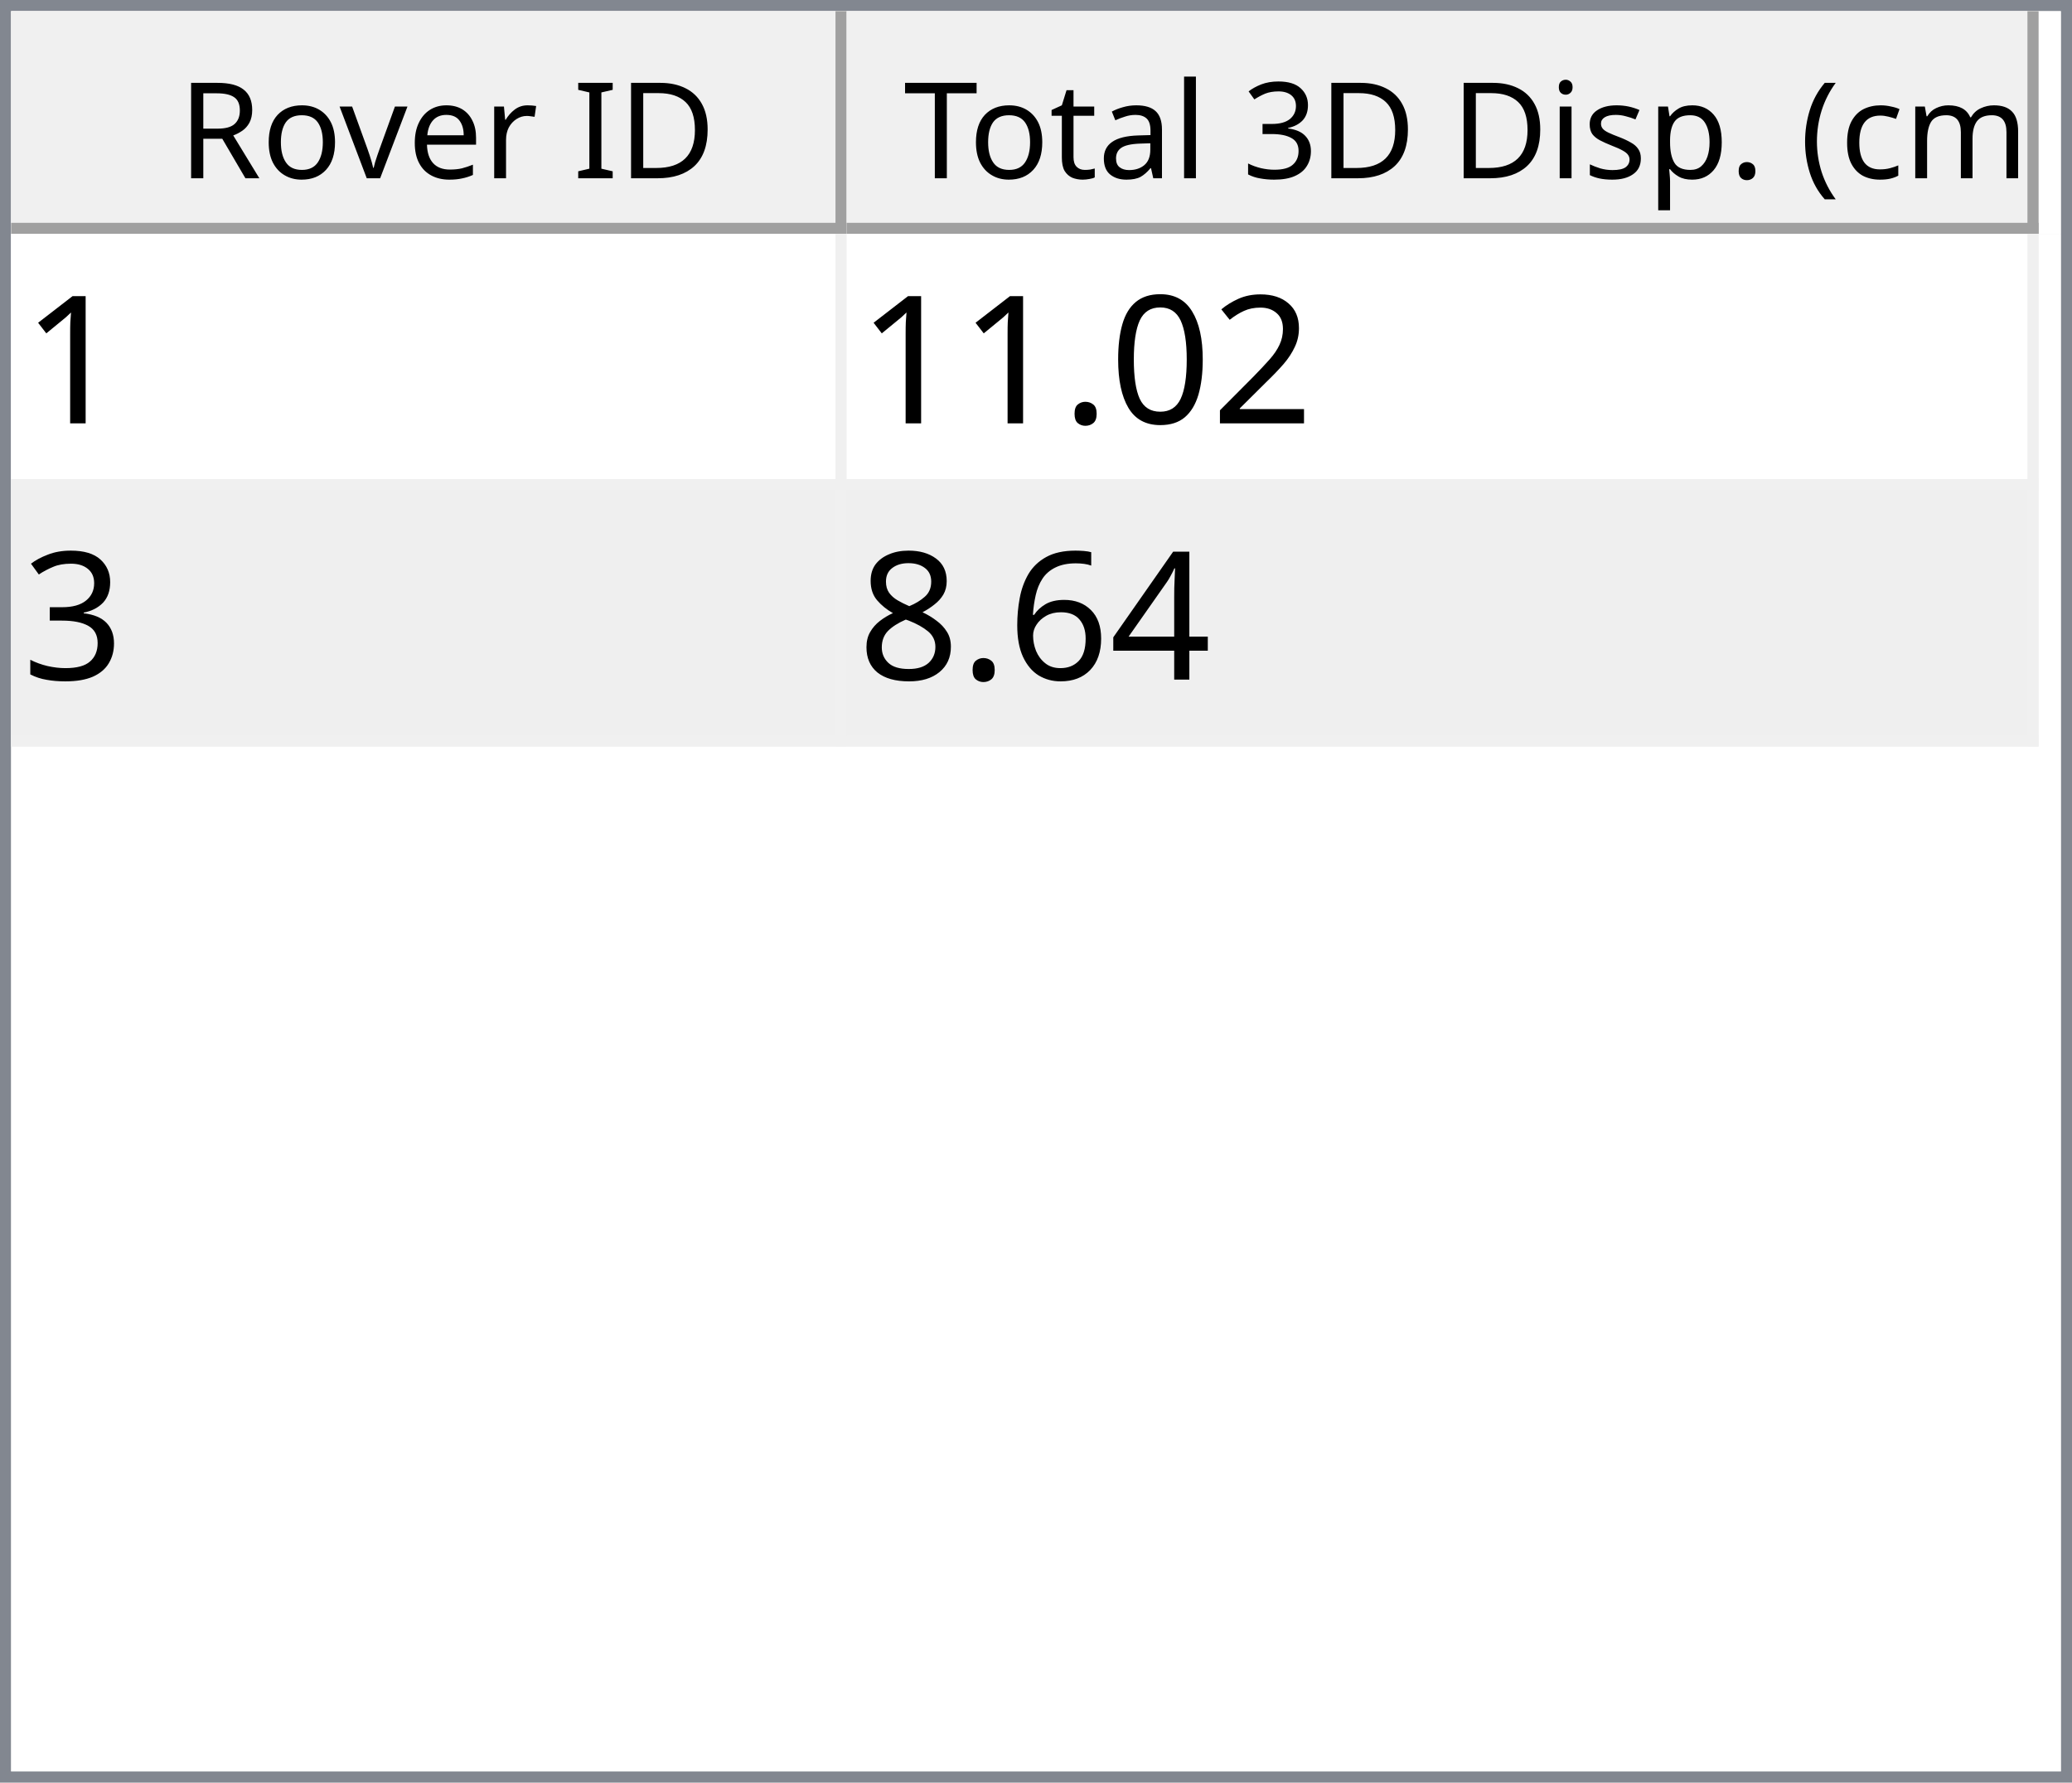
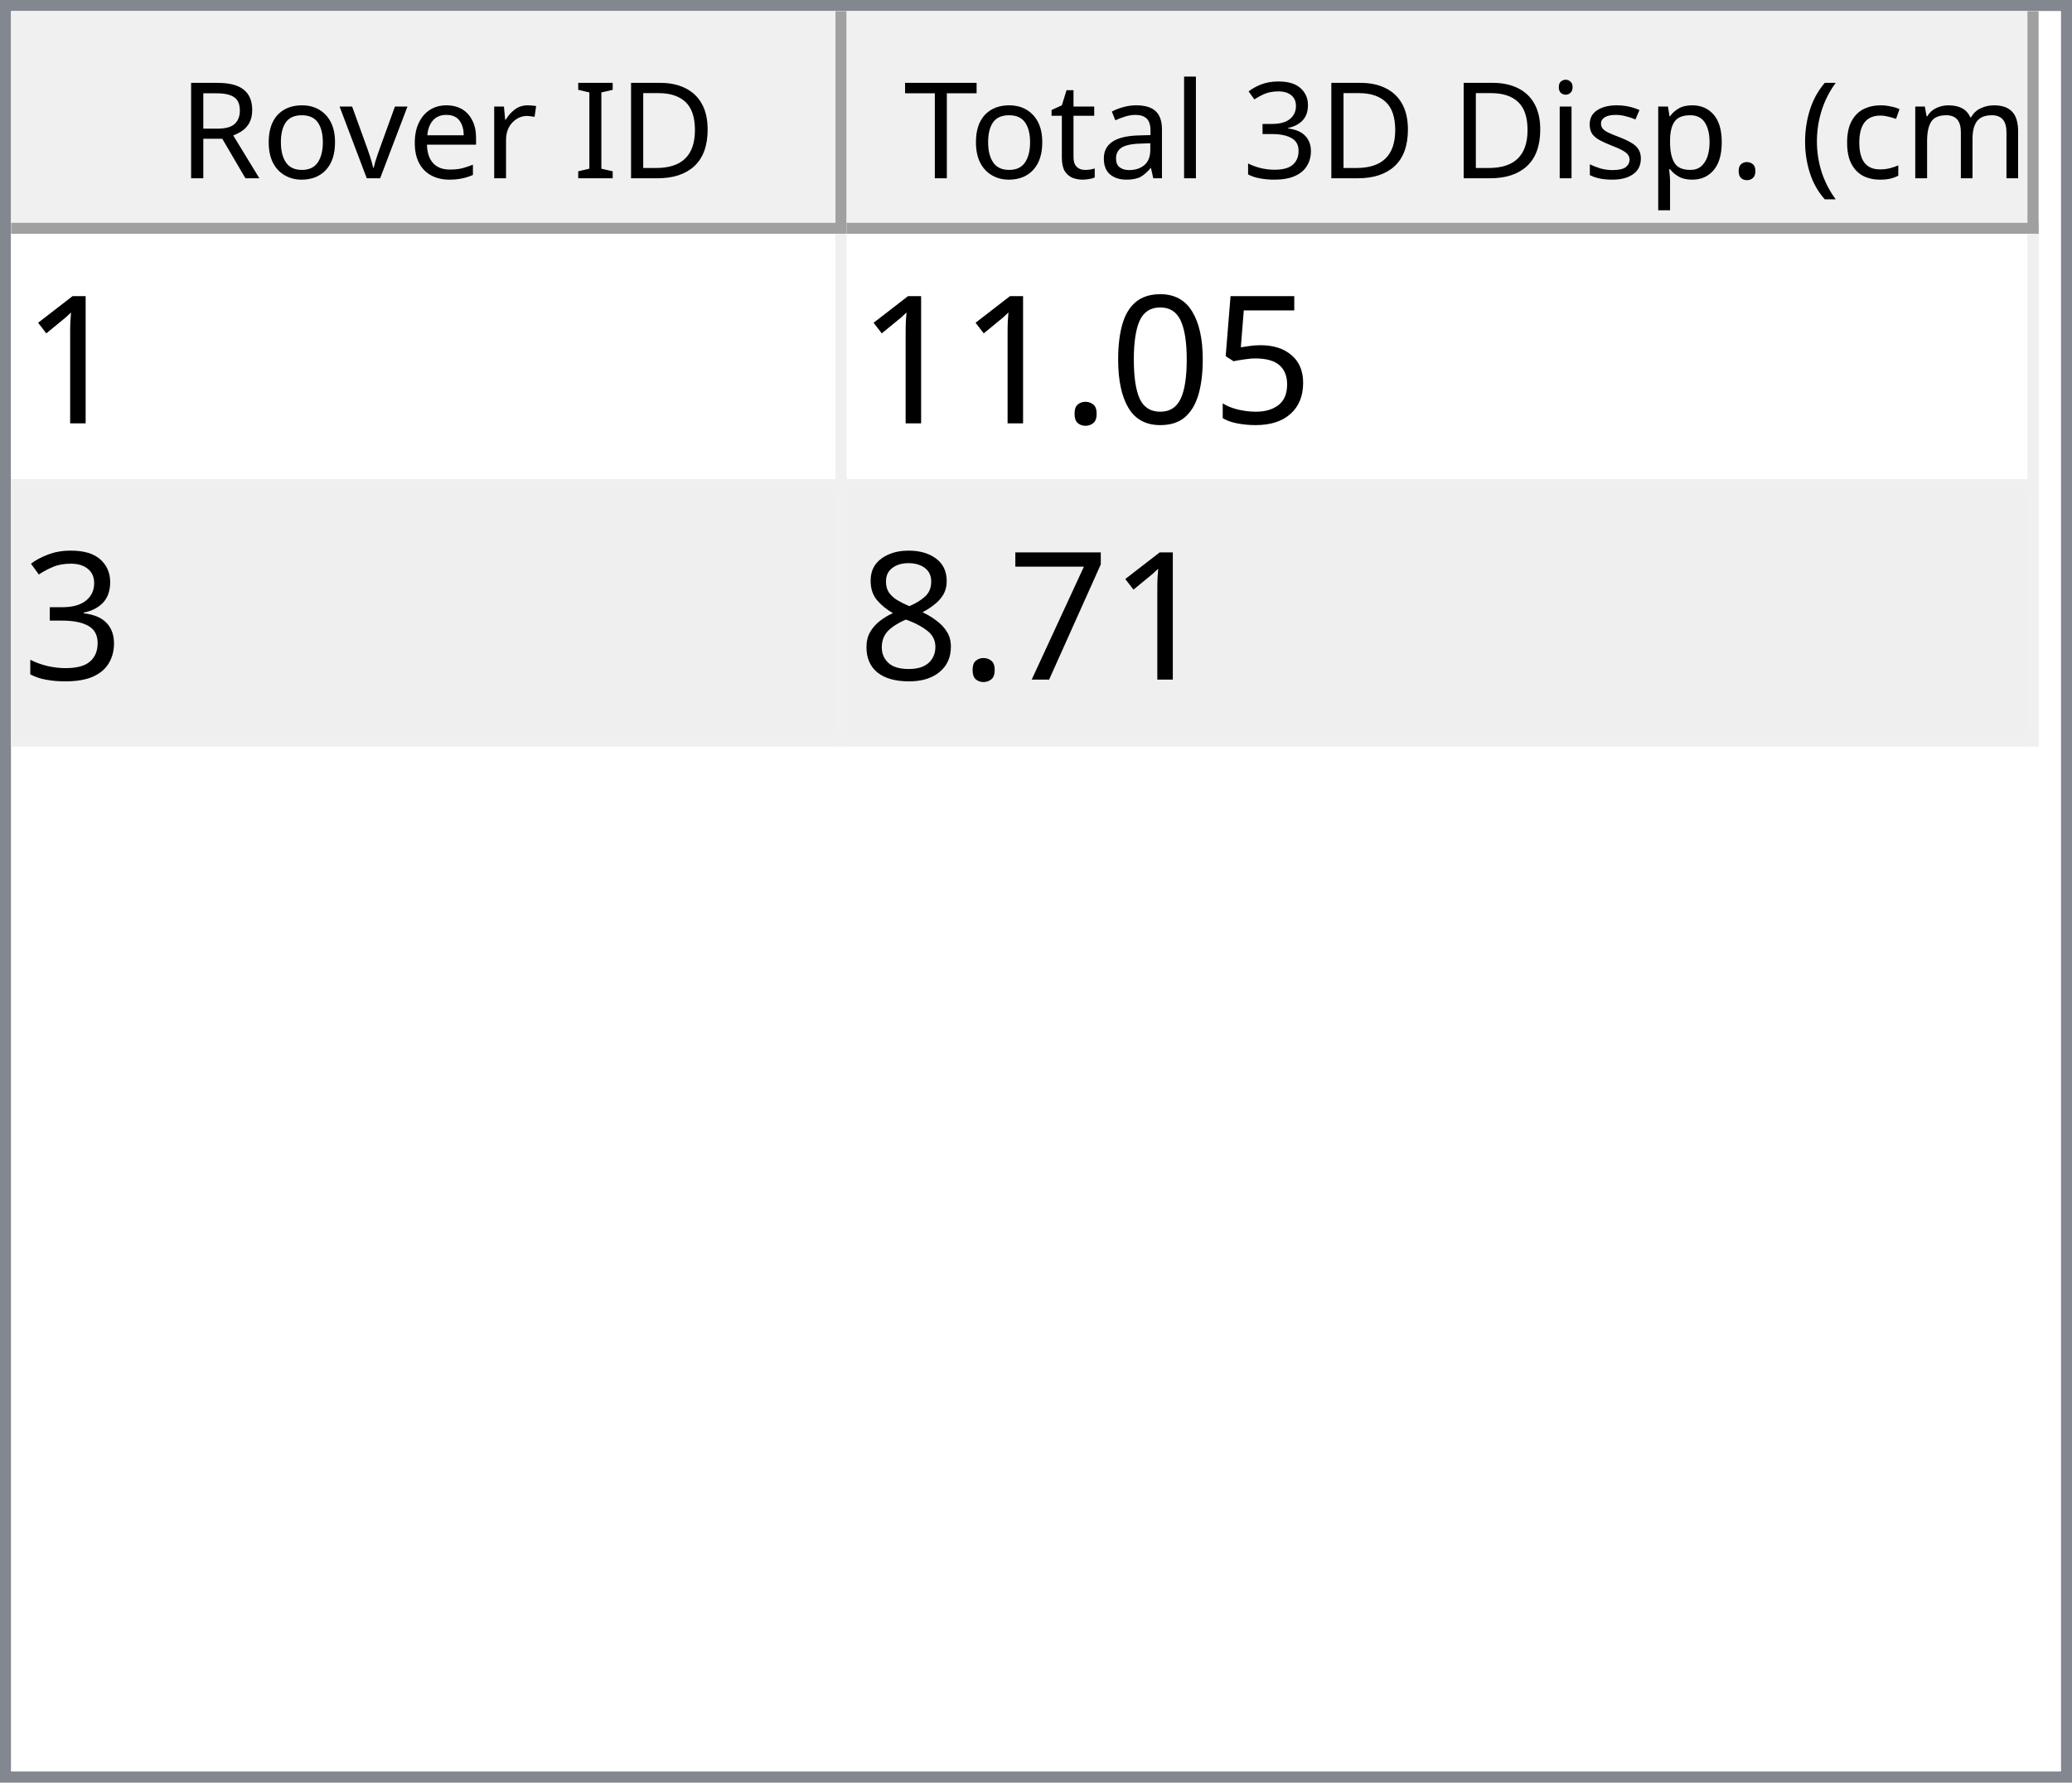
<svg xmlns="http://www.w3.org/2000/svg" style="fill-opacity:1; color-rendering:auto; color-interpolation:auto; text-rendering:auto; stroke:black; stroke-linecap:square; stroke-miterlimit:10; shape-rendering:auto; stroke-opacity:1; fill:black; stroke-dasharray:none; font-weight:normal; stroke-width:1; font-family:'Dialog'; font-style:normal; stroke-linejoin:miter; font-size:12px; stroke-dashoffset:0; image-rendering:auto;" width="186" height="160">
  <defs id="genericDefs" />
  <g>
    <defs id="defs1">
      <clipPath clipPathUnits="userSpaceOnUse" id="clipPath1">
        <path d="M0 0 L186 0 L186 160 L0 160 L0 0 Z" />
      </clipPath>
      <clipPath clipPathUnits="userSpaceOnUse" id="clipPath2">
        <path d="M0 0 L0 160 L186 160 L186 0 Z" />
      </clipPath>
      <clipPath clipPathUnits="userSpaceOnUse" id="clipPath3">
        <path d="M0 0 L0 20 L184 20 L184 0 Z" />
      </clipPath>
      <clipPath clipPathUnits="userSpaceOnUse" id="clipPath4">
        <path d="M0 0 L0 20 L75 20 L75 0 Z" />
      </clipPath>
      <clipPath clipPathUnits="userSpaceOnUse" id="clipPath5">
        <path d="M1 1 L1 19 L74 19 L74 1 Z" />
      </clipPath>
      <clipPath clipPathUnits="userSpaceOnUse" id="clipPath6">
        <path d="M0 0 L0 18 L73 18 L73 0 Z" />
      </clipPath>
      <clipPath clipPathUnits="userSpaceOnUse" id="clipPath7">
        <path d="M-0.5 -0.5 L-0.5 19.5 L74.5 19.5 L74.5 -0.5 Z" />
      </clipPath>
      <clipPath clipPathUnits="userSpaceOnUse" id="clipPath8">
        <path d="M0 0 L0 20 L107 20 L107 0 Z" />
      </clipPath>
      <clipPath clipPathUnits="userSpaceOnUse" id="clipPath9">
        <path d="M1 1 L1 19 L106 19 L106 1 Z" />
      </clipPath>
      <clipPath clipPathUnits="userSpaceOnUse" id="clipPath10">
        <path d="M0 0 L0 18 L105 18 L105 0 Z" />
      </clipPath>
      <clipPath clipPathUnits="userSpaceOnUse" id="clipPath11">
        <path d="M-0.5 -0.5 L-0.5 19.5 L106.5 19.5 L106.5 -0.5 Z" />
      </clipPath>
      <clipPath clipPathUnits="userSpaceOnUse" id="clipPath12">
        <path d="M0 0 L0 138 L184 138 L184 0 Z" />
      </clipPath>
      <clipPath clipPathUnits="userSpaceOnUse" id="clipPath13">
        <path d="M0 0 L0 46 L182 46 L182 0 Z" />
      </clipPath>
      <clipPath clipPathUnits="userSpaceOnUse" id="clipPath14">
        <path d="M-0.5 -0.5 L-0.5 45.5 L181.5 45.5 L181.5 -0.5 Z" />
      </clipPath>
      <clipPath clipPathUnits="userSpaceOnUse" id="clipPath15">
        <path d="M0 0 L0 22 L74 22 L74 0 Z" />
      </clipPath>
      <clipPath clipPathUnits="userSpaceOnUse" id="clipPath16">
        <path d="M0 0 L0 22 L106 22 L106 0 Z" />
      </clipPath>
      <font horiz-adv-x="64.551" id="font1">
        <font-face ascent="107.91" descent="25.098" units-per-em="100" style="font-style:normal; font-family:Segoe UI; font-weight:normal;" />
        <missing-glyph horiz-adv-x="64.551" d="M8.109 0 L8.109 68.266 L56.453 68.266 L56.453 0 L8.109 0 ZM15.328 7.234 L49.219 7.234 L49.219 61.031 L15.328 61.031 L15.328 7.234 Z" />
        <glyph unicode="D" horiz-adv-x="70.117" d="M9.188 0 L9.188 70.016 L28.516 70.016 Q65.531 70.016 65.531 35.891 Q65.531 19.672 55.25 9.836 Q44.969 0 27.734 0 L9.188 0 ZM17.391 62.594 L17.391 7.422 L27.828 7.422 Q41.609 7.422 49.273 14.797 Q56.938 22.172 56.938 35.688 Q56.938 62.594 28.328 62.594 L17.391 62.594 Z" />
        <glyph unicode="I" horiz-adv-x="26.611" d="M17.391 0 L9.188 0 L9.188 70.016 L17.391 70.016 L17.391 0 Z" />
        <glyph unicode=" " horiz-adv-x="27.393" d="" />
        <glyph unicode="r" horiz-adv-x="34.766" d="M34.188 41.891 Q32.078 43.5 28.125 43.5 Q23 43.5 19.555 38.672 Q16.109 33.844 16.109 25.484 L16.109 0 L8.109 0 L8.109 50 L16.109 50 L16.109 39.703 L16.312 39.703 Q18.016 44.969 21.531 47.922 Q25.047 50.875 29.391 50.875 Q32.516 50.875 34.188 50.203 L34.188 41.891 Z" />
        <glyph unicode="e" horiz-adv-x="52.295" d="M48.297 23 L12.984 23 Q13.188 14.656 17.484 10.109 Q21.781 5.562 29.297 5.562 Q37.75 5.562 44.828 11.141 L44.828 3.609 Q38.234 -1.172 27.391 -1.172 Q16.797 -1.172 10.742 5.641 Q4.688 12.453 4.688 24.812 Q4.688 36.469 11.305 43.82 Q17.922 51.172 27.734 51.172 Q37.547 51.172 42.922 44.828 Q48.297 38.484 48.297 27.203 L48.297 23 ZM40.094 29.781 Q40.047 36.719 36.75 40.578 Q33.453 44.438 27.594 44.438 Q21.922 44.438 17.969 40.383 Q14.016 36.328 13.094 29.781 L40.094 29.781 Z" />
        <glyph unicode="v" horiz-adv-x="47.9" d="M47.406 50 L27.484 0 L19.625 0 L0.688 50 L9.469 50 L22.172 13.672 Q23.578 9.672 23.922 6.688 L24.125 6.688 Q24.609 10.453 25.688 13.484 L38.969 50 L47.406 50 Z" />
        <glyph unicode="o" horiz-adv-x="58.594" d="M29 -1.172 Q17.922 -1.172 11.305 5.836 Q4.688 12.844 4.688 24.422 Q4.688 37.016 11.57 44.094 Q18.453 51.172 30.172 51.172 Q41.359 51.172 47.633 44.289 Q53.906 37.406 53.906 25.203 Q53.906 13.234 47.141 6.031 Q40.375 -1.172 29 -1.172 ZM29.594 44.438 Q21.875 44.438 17.383 39.188 Q12.891 33.938 12.891 24.703 Q12.891 15.828 17.43 10.695 Q21.969 5.562 29.594 5.562 Q37.359 5.562 41.531 10.594 Q45.703 15.625 45.703 24.906 Q45.703 34.281 41.531 39.359 Q37.359 44.438 29.594 44.438 Z" />
        <glyph unicode="R" horiz-adv-x="59.814" d="M59.375 0 L49.609 0 L37.891 19.625 Q36.281 22.359 34.766 24.289 Q33.25 26.219 31.664 27.438 Q30.078 28.656 28.25 29.219 Q26.422 29.781 24.125 29.781 L17.391 29.781 L17.391 0 L9.188 0 L9.188 70.016 L30.078 70.016 Q34.672 70.016 38.555 68.867 Q42.438 67.719 45.289 65.375 Q48.141 63.031 49.758 59.547 Q51.375 56.062 51.375 51.375 Q51.375 47.703 50.273 44.656 Q49.172 41.609 47.148 39.211 Q45.125 36.812 42.266 35.133 Q39.406 33.453 35.844 32.516 L35.844 32.328 Q37.594 31.547 38.891 30.547 Q40.188 29.547 41.359 28.18 Q42.531 26.812 43.68 25.078 Q44.828 23.344 46.234 21.047 L59.375 0 ZM17.391 62.594 L17.391 37.203 L28.516 37.203 Q31.594 37.203 34.203 38.133 Q36.812 39.062 38.719 40.797 Q40.625 42.531 41.703 45.047 Q42.781 47.562 42.781 50.688 Q42.781 56.297 39.141 59.445 Q35.5 62.594 28.609 62.594 L17.391 62.594 Z" />
        <glyph unicode=")" horiz-adv-x="30.176" d="M8.297 -15.922 L1.172 -15.922 Q16.406 2.344 16.406 26.812 Q16.406 51.469 1.078 70.016 L8.297 70.016 Q23.531 52.156 23.531 26.703 Q23.531 1.375 8.297 -15.922 Z" />
        <glyph unicode="m" horiz-adv-x="86.133" d="M79.109 0 L71.094 0 L71.094 28.719 Q71.094 37.016 68.531 40.727 Q65.969 44.438 59.906 44.438 Q54.781 44.438 51.195 39.75 Q47.609 35.062 47.609 28.516 L47.609 0 L39.594 0 L39.594 29.688 Q39.594 44.438 28.219 44.438 Q22.953 44.438 19.531 40.016 Q16.109 35.594 16.109 28.516 L16.109 0 L8.109 0 L8.109 50 L16.109 50 L16.109 42.094 L16.312 42.094 Q21.625 51.172 31.844 51.172 Q36.969 51.172 40.773 48.312 Q44.578 45.453 46 40.828 Q51.562 51.172 62.594 51.172 Q79.109 51.172 79.109 30.812 L79.109 0 Z" />
        <glyph unicode="c" horiz-adv-x="46.191" d="M42.188 2.297 Q36.422 -1.172 28.516 -1.172 Q17.828 -1.172 11.258 5.789 Q4.688 12.75 4.688 23.828 Q4.688 36.188 11.766 43.68 Q18.844 51.172 30.672 51.172 Q37.25 51.172 42.281 48.734 L42.281 40.531 Q36.719 44.438 30.375 44.438 Q22.703 44.438 17.797 38.945 Q12.891 33.453 12.891 24.516 Q12.891 15.719 17.508 10.641 Q22.125 5.562 29.891 5.562 Q36.422 5.562 42.188 9.906 L42.188 2.297 Z" />
        <glyph unicode="(" horiz-adv-x="30.176" d="M29.109 -15.922 L21.969 -15.922 Q6.844 1.375 6.844 26.703 Q6.844 52.156 21.969 70.016 L29.203 70.016 Q13.875 51.469 13.875 26.812 Q13.875 2.344 29.109 -15.922 Z" />
        <glyph unicode="." horiz-adv-x="21.68" d="M10.891 -1.078 Q8.641 -1.078 7.055 0.539 Q5.469 2.156 5.469 4.391 Q5.469 6.641 7.055 8.273 Q8.641 9.906 10.891 9.906 Q13.188 9.906 14.797 8.273 Q16.406 6.641 16.406 4.391 Q16.406 2.156 14.797 0.539 Q13.188 -1.078 10.891 -1.078 Z" />
        <glyph unicode="p" horiz-adv-x="58.789" d="M16.312 7.234 L16.109 7.234 L16.109 -23 L8.109 -23 L8.109 50 L16.109 50 L16.109 41.219 L16.312 41.219 Q22.219 51.172 33.594 51.172 Q43.266 51.172 48.688 44.461 Q54.109 37.75 54.109 26.469 Q54.109 13.922 48 6.375 Q41.891 -1.172 31.297 -1.172 Q21.578 -1.172 16.312 7.234 ZM16.109 27.391 L16.109 20.406 Q16.109 14.203 20.141 9.883 Q24.172 5.562 30.375 5.562 Q37.641 5.562 41.773 11.133 Q45.906 16.703 45.906 26.609 Q45.906 34.969 42.047 39.703 Q38.188 44.438 31.594 44.438 Q24.609 44.438 20.359 39.578 Q16.109 34.719 16.109 27.391 Z" />
        <glyph unicode="s" horiz-adv-x="42.432" d="M5.078 1.812 L5.078 10.406 Q11.625 5.562 19.484 5.562 Q30.031 5.562 30.031 12.594 Q30.031 14.594 29.125 15.992 Q28.219 17.391 26.68 18.461 Q25.141 19.531 23.07 20.383 Q21 21.234 18.609 22.172 Q15.281 23.484 12.766 24.828 Q10.25 26.172 8.57 27.859 Q6.891 29.547 6.031 31.695 Q5.172 33.844 5.172 36.719 Q5.172 40.234 6.789 42.945 Q8.406 45.656 11.086 47.484 Q13.766 49.312 17.211 50.242 Q20.656 51.172 24.312 51.172 Q30.812 51.172 35.938 48.922 L35.938 40.828 Q30.422 44.438 23.25 44.438 Q21 44.438 19.195 43.922 Q17.391 43.406 16.094 42.477 Q14.797 41.547 14.086 40.258 Q13.375 38.969 13.375 37.406 Q13.375 35.453 14.086 34.133 Q14.797 32.812 16.164 31.789 Q17.531 30.766 19.484 29.938 Q21.438 29.109 23.922 28.125 Q27.25 26.859 29.883 25.516 Q32.516 24.172 34.375 22.484 Q36.234 20.797 37.234 18.602 Q38.234 16.406 38.234 13.375 Q38.234 9.672 36.602 6.938 Q34.969 4.203 32.234 2.398 Q29.5 0.594 25.93 -0.289 Q22.359 -1.172 18.453 -1.172 Q10.75 -1.172 5.078 1.812 Z" />
        <glyph unicode="i" horiz-adv-x="24.219" d="M12.203 62.703 Q10.062 62.703 8.547 64.164 Q7.031 65.625 7.031 67.875 Q7.031 70.125 8.547 71.609 Q10.062 73.094 12.203 73.094 Q14.406 73.094 15.945 71.609 Q17.484 70.125 17.484 67.875 Q17.484 65.719 15.945 64.211 Q14.406 62.703 12.203 62.703 ZM16.109 0 L8.109 0 L8.109 50 L16.109 50 L16.109 0 Z" />
        <glyph unicode="3" horiz-adv-x="53.906" d="M46.531 19.828 Q46.531 15.094 44.75 11.211 Q42.969 7.328 39.719 4.57 Q36.469 1.812 31.93 0.297 Q27.391 -1.219 21.922 -1.219 Q11.922 -1.219 6 2.594 L6 11.188 Q13.094 5.609 22.219 5.609 Q25.875 5.609 28.828 6.539 Q31.781 7.469 33.906 9.227 Q36.031 10.984 37.18 13.477 Q38.328 15.969 38.328 19.094 Q38.328 32.812 18.797 32.812 L12.984 32.812 L12.984 39.594 L18.5 39.594 Q35.797 39.594 35.797 52.484 Q35.797 64.406 22.609 64.406 Q15.188 64.406 8.688 59.422 L8.688 67.188 Q15.375 71.188 24.609 71.188 Q29 71.188 32.57 69.969 Q36.141 68.75 38.68 66.555 Q41.219 64.359 42.609 61.281 Q44 58.203 44 54.5 Q44 40.672 30.031 36.719 L30.031 36.531 Q33.594 36.141 36.625 34.797 Q39.656 33.453 41.852 31.305 Q44.047 29.156 45.289 26.25 Q46.531 23.344 46.531 19.828 Z" />
        <glyph unicode="l" horiz-adv-x="24.219" d="M16.109 0 L8.109 0 L8.109 74.031 L16.109 74.031 L16.109 0 Z" />
        <glyph unicode="a" horiz-adv-x="50.879" d="M43.891 0 L35.891 0 L35.891 7.812 L35.688 7.812 Q30.469 -1.172 20.312 -1.172 Q12.844 -1.172 8.617 2.781 Q4.391 6.734 4.391 13.281 Q4.391 27.297 20.906 29.594 L35.891 31.688 Q35.891 44.438 25.594 44.438 Q16.547 44.438 9.281 38.281 L9.281 46.484 Q16.656 51.172 26.266 51.172 Q43.891 51.172 43.891 32.516 L43.891 0 ZM35.891 25.297 L23.828 23.641 Q18.266 22.859 15.43 20.875 Q12.594 18.891 12.594 13.875 Q12.594 10.203 15.211 7.883 Q17.828 5.562 22.172 5.562 Q28.125 5.562 32.008 9.742 Q35.891 13.922 35.891 20.312 L35.891 25.297 Z" />
        <glyph unicode="t" horiz-adv-x="33.887" d="M31.297 0.484 Q28.469 -1.078 23.828 -1.078 Q10.688 -1.078 10.688 13.578 L10.688 43.172 L2.094 43.172 L2.094 50 L10.688 50 L10.688 62.203 L18.703 64.797 L18.703 50 L31.297 50 L31.297 43.172 L18.703 43.172 L18.703 14.984 Q18.703 9.969 20.414 7.82 Q22.125 5.672 26.078 5.672 Q29.109 5.672 31.297 7.328 L31.297 0.484 Z" />
        <glyph unicode="T" horiz-adv-x="52.393" d="M50.594 62.594 L30.375 62.594 L30.375 0 L22.172 0 L22.172 62.594 L2 62.594 L2 70.016 L50.594 70.016 L50.594 62.594 Z" />
      </font>
      <font horiz-adv-x="75.0" id="font2">
        <font-face ascent="100.537" descent="21.973" units-per-em="100" style="font-style:normal; font-family:sans-serif; font-weight:normal;" />
        <missing-glyph horiz-adv-x="75.0" d="M12.5 0 L12.5 62.5 L62.5 62.5 L62.5 0 L12.5 0 ZM14.062 1.562 L60.938 1.562 L60.938 60.938 L14.062 60.938 L14.062 1.562 Z" />
        <glyph unicode="1" horiz-adv-x="55.615" d="M37.25 0 L28.469 0 L28.469 56 Q25.297 52.984 20.141 49.953 Q14.984 46.922 10.891 45.406 L10.891 53.906 Q18.266 57.375 23.781 62.305 Q29.297 67.234 31.594 71.875 L37.25 71.875 L37.25 0 Z" />
-         <glyph unicode="2" horiz-adv-x="55.615" d="M50.344 8.453 L50.344 0 L3.031 0 Q2.938 3.172 4.047 6.109 Q5.859 10.938 9.836 15.625 Q13.812 20.312 21.344 26.469 Q33.016 36.031 37.117 41.625 Q41.219 47.219 41.219 52.203 Q41.219 57.422 37.477 61.008 Q33.734 64.594 27.734 64.594 Q21.391 64.594 17.578 60.789 Q13.766 56.984 13.719 50.25 L4.688 51.172 Q5.609 61.281 11.664 66.578 Q17.719 71.875 27.938 71.875 Q38.234 71.875 44.242 66.164 Q50.25 60.453 50.25 52 Q50.25 47.703 48.492 43.555 Q46.734 39.406 42.656 34.812 Q38.578 30.219 29.109 22.219 Q21.188 15.578 18.945 13.211 Q16.703 10.844 15.234 8.453 L50.344 8.453 Z" />
+         <glyph unicode="5" horiz-adv-x="55.615" d="M4.156 18.75 L13.375 19.531 Q14.406 12.797 18.141 9.398 Q21.875 6 27.156 6 Q33.5 6 37.891 10.789 Q42.281 15.578 42.281 23.484 Q42.281 31 38.062 35.352 Q33.844 39.703 27 39.703 Q22.75 39.703 19.336 37.773 Q15.922 35.844 13.969 32.766 L5.719 33.844 L12.641 70.609 L48.25 70.609 L48.25 62.203 L19.672 62.203 L15.828 42.969 Q22.266 47.469 29.344 47.469 Q38.719 47.469 45.164 40.969 Q51.609 34.469 51.609 24.266 Q51.609 14.547 45.953 7.469 Q39.062 -1.219 27.156 -1.219 Q17.391 -1.219 11.211 4.25 Q5.031 9.719 4.156 18.75 Z" />
        <glyph unicode="0" horiz-adv-x="55.615" d="M4.156 35.297 Q4.156 48 6.766 55.742 Q9.375 63.484 14.523 67.68 Q19.672 71.875 27.484 71.875 Q33.25 71.875 37.594 69.555 Q41.938 67.234 44.773 62.867 Q47.609 58.5 49.219 52.227 Q50.828 45.953 50.828 35.297 Q50.828 22.703 48.242 14.969 Q45.656 7.234 40.508 3.008 Q35.359 -1.219 27.484 -1.219 Q17.141 -1.219 11.234 6.203 Q4.156 15.141 4.156 35.297 ZM13.188 35.297 Q13.188 17.672 17.312 11.836 Q21.438 6 27.484 6 Q33.547 6 37.672 11.859 Q41.797 17.719 41.797 35.297 Q41.797 52.984 37.672 58.789 Q33.547 64.594 27.391 64.594 Q21.344 64.594 17.719 59.469 Q13.188 52.938 13.188 35.297 Z" />
        <glyph unicode="." horiz-adv-x="27.783" d="M9.078 0 L9.078 10.016 L19.094 10.016 L19.094 0 L9.078 0 Z" />
        <glyph unicode="3" horiz-adv-x="55.615" d="M4.203 18.891 L12.984 20.062 Q14.5 12.594 18.141 9.297 Q21.781 6 27 6 Q33.203 6 37.477 10.297 Q41.75 14.594 41.75 20.953 Q41.75 27 37.797 30.93 Q33.844 34.859 27.734 34.859 Q25.25 34.859 21.531 33.891 L22.516 41.609 Q23.391 41.5 23.922 41.5 Q29.547 41.5 34.039 44.43 Q38.531 47.359 38.531 53.469 Q38.531 58.297 35.258 61.477 Q31.984 64.656 26.812 64.656 Q21.688 64.656 18.266 61.43 Q14.844 58.203 13.875 51.766 L5.078 53.328 Q6.688 62.156 12.398 67.016 Q18.109 71.875 26.609 71.875 Q32.469 71.875 37.398 69.359 Q42.328 66.844 44.945 62.5 Q47.562 58.156 47.562 53.266 Q47.562 48.641 45.07 44.828 Q42.578 41.016 37.703 38.766 Q44.047 37.312 47.562 32.695 Q51.078 28.078 51.078 21.141 Q51.078 11.766 44.242 5.25 Q37.406 -1.266 26.953 -1.266 Q17.531 -1.266 11.305 4.352 Q5.078 9.969 4.203 18.891 Z" />
-         <glyph unicode="4" horiz-adv-x="55.615" d="M32.328 0 L32.328 17.141 L1.266 17.141 L1.266 25.203 L33.938 71.578 L41.109 71.578 L41.109 25.203 L50.781 25.203 L50.781 17.141 L41.109 17.141 L41.109 0 L32.328 0 ZM32.328 25.203 L32.328 57.469 L9.906 25.203 L32.328 25.203 Z" />
-         <glyph unicode="6" horiz-adv-x="55.615" d="M49.75 54.047 L41.016 53.375 Q39.844 58.547 37.703 60.891 Q34.125 64.656 28.906 64.656 Q24.703 64.656 21.531 62.312 Q17.391 59.281 14.992 53.469 Q12.594 47.656 12.5 36.922 Q15.672 41.75 20.266 44.094 Q24.859 46.438 29.891 46.438 Q38.672 46.438 44.852 39.969 Q51.031 33.5 51.031 23.25 Q51.031 16.5 48.125 10.719 Q45.219 4.938 40.141 1.859 Q35.062 -1.219 28.609 -1.219 Q17.625 -1.219 10.695 6.859 Q3.766 14.938 3.766 33.5 Q3.766 54.25 11.422 63.672 Q18.109 71.875 29.438 71.875 Q37.891 71.875 43.289 67.141 Q48.688 62.406 49.75 54.047 ZM13.875 23.188 Q13.875 18.656 15.797 14.508 Q17.719 10.359 21.188 8.18 Q24.656 6 28.469 6 Q34.031 6 38.039 10.492 Q42.047 14.984 42.047 22.703 Q42.047 30.125 38.086 34.398 Q34.125 38.672 28.125 38.672 Q22.172 38.672 18.023 34.398 Q13.875 30.125 13.875 23.188 Z" />
+         <glyph unicode="7" horiz-adv-x="55.615" d="M4.734 62.203 L4.734 70.656 L51.078 70.656 L51.078 63.812 Q44.234 56.547 37.523 44.484 Q30.812 32.422 27.156 19.672 Q24.516 10.688 23.781 0 L14.75 0 Q14.891 8.453 18.062 20.414 Q21.234 32.375 27.172 43.484 Q33.109 54.594 39.797 62.203 L4.734 62.203 Z" />
        <glyph unicode="8" horiz-adv-x="55.615" d="M17.672 38.812 Q12.203 40.828 9.57 44.539 Q6.938 48.25 6.938 53.422 Q6.938 61.234 12.555 66.555 Q18.172 71.875 27.484 71.875 Q36.859 71.875 42.578 66.43 Q48.297 60.984 48.297 53.172 Q48.297 48.188 45.68 44.508 Q43.062 40.828 37.75 38.812 Q44.344 36.672 47.781 31.883 Q51.219 27.094 51.219 20.453 Q51.219 11.281 44.727 5.031 Q38.234 -1.219 27.641 -1.219 Q17.047 -1.219 10.547 5.055 Q4.047 11.328 4.047 20.703 Q4.047 27.688 7.594 32.398 Q11.141 37.109 17.672 38.812 ZM15.922 53.719 Q15.922 48.641 19.195 45.414 Q22.469 42.188 27.688 42.188 Q32.766 42.188 36.016 45.383 Q39.266 48.578 39.266 53.219 Q39.266 58.062 35.914 61.359 Q32.562 64.656 27.594 64.656 Q22.562 64.656 19.242 61.43 Q15.922 58.203 15.922 53.719 ZM13.094 20.656 Q13.094 16.891 14.875 13.375 Q16.656 9.859 20.172 7.93 Q23.688 6 27.734 6 Q34.031 6 38.133 10.055 Q42.234 14.109 42.234 20.359 Q42.234 26.703 38.016 30.859 Q33.797 35.016 27.438 35.016 Q21.234 35.016 17.164 30.914 Q13.094 26.812 13.094 20.656 Z" />
      </font>
    </defs>
    <g style="fill:white; stroke:white;">
      <rect x="0" y="0" width="186" style="clip-path:url(#clipPath1); stroke:none;" height="160" />
    </g>
    <g style="fill:white; text-rendering:optimizeSpeed; color-rendering:optimizeSpeed; image-rendering:optimizeSpeed; shape-rendering:crispEdges; stroke:white; color-interpolation:sRGB;">
      <rect x="0" width="186" height="160" y="0" style="stroke:none;" />
      <path style="stroke:none;" d="M0 160 L186 160 L186 0 L0 0 Z" />
    </g>
    <g style="fill:rgb(240,240,240); font-family:'Segoe UI'; stroke:rgb(240,240,240);">
      <rect x="0" y="0" width="186" style="clip-path:url(#clipPath2); stroke:none;" height="160" />
    </g>
    <g style="fill:rgb(130,135,144); font-family:'Segoe UI'; stroke:rgb(130,135,144);">
      <path d="M0 0 L186 0 L186 160 L0 160 L0 0 ZM1 1 L185 1 L185 159 L1 159 L1 1 Z" style="fill-rule:evenodd; clip-path:url(#clipPath2); stroke:none;" />
    </g>
    <g style="fill:white; font-family:'Segoe UI'; stroke:white;" transform="translate(1,1)">
      <rect x="0" y="0" width="184" style="clip-path:url(#clipPath3); stroke:none;" height="20" />
    </g>
    <g style="fill:rgb(240,240,240); font-family:'Segoe UI'; stroke:rgb(240,240,240);" transform="translate(1,1)">
      <rect x="0" y="0" width="75" style="clip-path:url(#clipPath4); stroke:none;" height="20" />
    </g>
    <g style="font-family:'Segoe UI';" transform="translate(2,2)">
      <text x="14" xml:space="preserve" y="14" style="clip-path:url(#clipPath6); stroke:none;">Rover ID</text>
    </g>
    <g style="fill:rgb(160,160,160); font-family:'Segoe UI'; stroke:rgb(160,160,160); stroke-linejoin:bevel;" transform="translate(1.5,1.5)">
      <line x1="74" x2="74" y1="0" style="fill:none; clip-path:url(#clipPath7);" y2="19" />
    </g>
    <g style="fill:rgb(160,160,160); font-family:'Segoe UI'; stroke:rgb(160,160,160); stroke-linejoin:bevel;" transform="matrix(1,0,0,1,1,1) translate(0.5,0.5)">
      <line x1="0" x2="74" y1="19" style="fill:none; clip-path:url(#clipPath7);" y2="19" />
    </g>
    <g style="fill:rgb(240,240,240); font-family:'Segoe UI'; stroke:rgb(240,240,240);" transform="translate(76,1)">
      <rect x="0" y="0" width="107" style="clip-path:url(#clipPath8); stroke:none;" height="20" />
    </g>
    <g style="font-family:'Segoe UI';" transform="translate(77,2)">
      <text x="1" xml:space="preserve" y="14" style="clip-path:url(#clipPath10); stroke:none;"> Total 3D Disp. (cm)</text>
    </g>
    <g style="fill:rgb(160,160,160); font-family:'Segoe UI'; stroke:rgb(160,160,160); stroke-linejoin:bevel;" transform="translate(76.5,1.5)">
      <line x1="106" x2="106" y1="0" style="fill:none; clip-path:url(#clipPath11);" y2="19" />
    </g>
    <g style="fill:rgb(160,160,160); font-family:'Segoe UI'; stroke:rgb(160,160,160); stroke-linejoin:bevel;" transform="matrix(1,0,0,1,76,1) translate(0.5,0.5)">
      <line x1="0" x2="106" y1="19" style="fill:none; clip-path:url(#clipPath11);" y2="19" />
    </g>
    <g style="fill:white; font-family:'Segoe UI'; stroke:white;" transform="translate(1,21)">
      <rect x="0" y="0" width="184" style="clip-path:url(#clipPath12); stroke:none;" height="138" />
    </g>
    <g style="fill:rgb(240,240,240); font-size:16px; font-family:sans-serif; stroke:rgb(240,240,240);" transform="translate(1,21)">
      <rect x="0" y="0" width="182" style="clip-path:url(#clipPath13); stroke:none;" height="46" />
      <line transform="translate(0.5,0.5)" x1="0" x2="181" y1="22" style="clip-path:url(#clipPath14); fill:none; stroke-linejoin:bevel;" y2="22" />
    </g>
    <g transform="matrix(1,0,0,1,1,21) translate(0.5,0.5)" style="fill:rgb(240,240,240); font-size:16px; font-family:sans-serif; stroke:rgb(240,240,240); stroke-linejoin:bevel;">
      <line x1="0" x2="181" y1="45" style="fill:none; clip-path:url(#clipPath14);" y2="45" />
    </g>
    <g transform="matrix(1,0,0,1,1,21) translate(0.5,0.5)" style="fill:rgb(240,240,240); font-size:16px; font-family:sans-serif; stroke:rgb(240,240,240); stroke-linejoin:bevel;">
      <line x1="74" x2="74" y1="0" style="fill:none; clip-path:url(#clipPath14);" y2="45" />
    </g>
    <g transform="matrix(1,0,0,1,1,21) translate(0.5,0.5)" style="fill:rgb(240,240,240); font-size:16px; font-family:sans-serif; stroke:rgb(240,240,240); stroke-linejoin:bevel;">
      <line x1="181" x2="181" y1="0" style="fill:none; clip-path:url(#clipPath14);" y2="45" />
    </g>
    <g style="fill:white; font-size:16px; font-family:sans-serif; stroke:white;" transform="matrix(1,0,0,1,1,21)">
      <rect x="0" y="0" width="74" style="clip-path:url(#clipPath15); stroke:none;" height="22" />
      <text x="1" y="17" style="fill:black; clip-path:url(#clipPath15); stroke:none;" xml:space="preserve">1</text>
    </g>
    <g style="fill:white; font-size:16px; font-family:sans-serif; stroke:white;" transform="matrix(1,0,0,1,1,21) translate(75,0)">
      <rect x="0" y="0" width="106" style="clip-path:url(#clipPath16); stroke:none;" height="22" />
-       <text x="1" y="17" style="fill:black; clip-path:url(#clipPath16); stroke:none;" xml:space="preserve">11.02</text>
+       <text x="1" y="17" style="fill:black; clip-path:url(#clipPath16); stroke:none;" xml:space="preserve">11.05</text>
    </g>
    <g style="fill:rgb(239,239,239); font-size:16px; font-family:sans-serif; stroke:rgb(239,239,239);" transform="matrix(1,0,0,1,1,21) translate(0,23)">
      <rect x="0" y="0" width="74" style="clip-path:url(#clipPath15); stroke:none;" height="22" />
      <text x="1" y="17" style="fill:black; clip-path:url(#clipPath15); stroke:none;" xml:space="preserve">3</text>
    </g>
    <g style="fill:rgb(239,239,239); font-size:16px; font-family:sans-serif; stroke:rgb(239,239,239);" transform="matrix(1,0,0,1,1,21) translate(75,23)">
      <rect x="0" y="0" width="106" style="clip-path:url(#clipPath16); stroke:none;" height="22" />
-       <text x="1" y="17" style="fill:black; clip-path:url(#clipPath16); stroke:none;" xml:space="preserve">8.64</text>
+       <text x="1" y="17" style="fill:black; clip-path:url(#clipPath16); stroke:none;" xml:space="preserve">8.71</text>
    </g>
  </g>
</svg>
